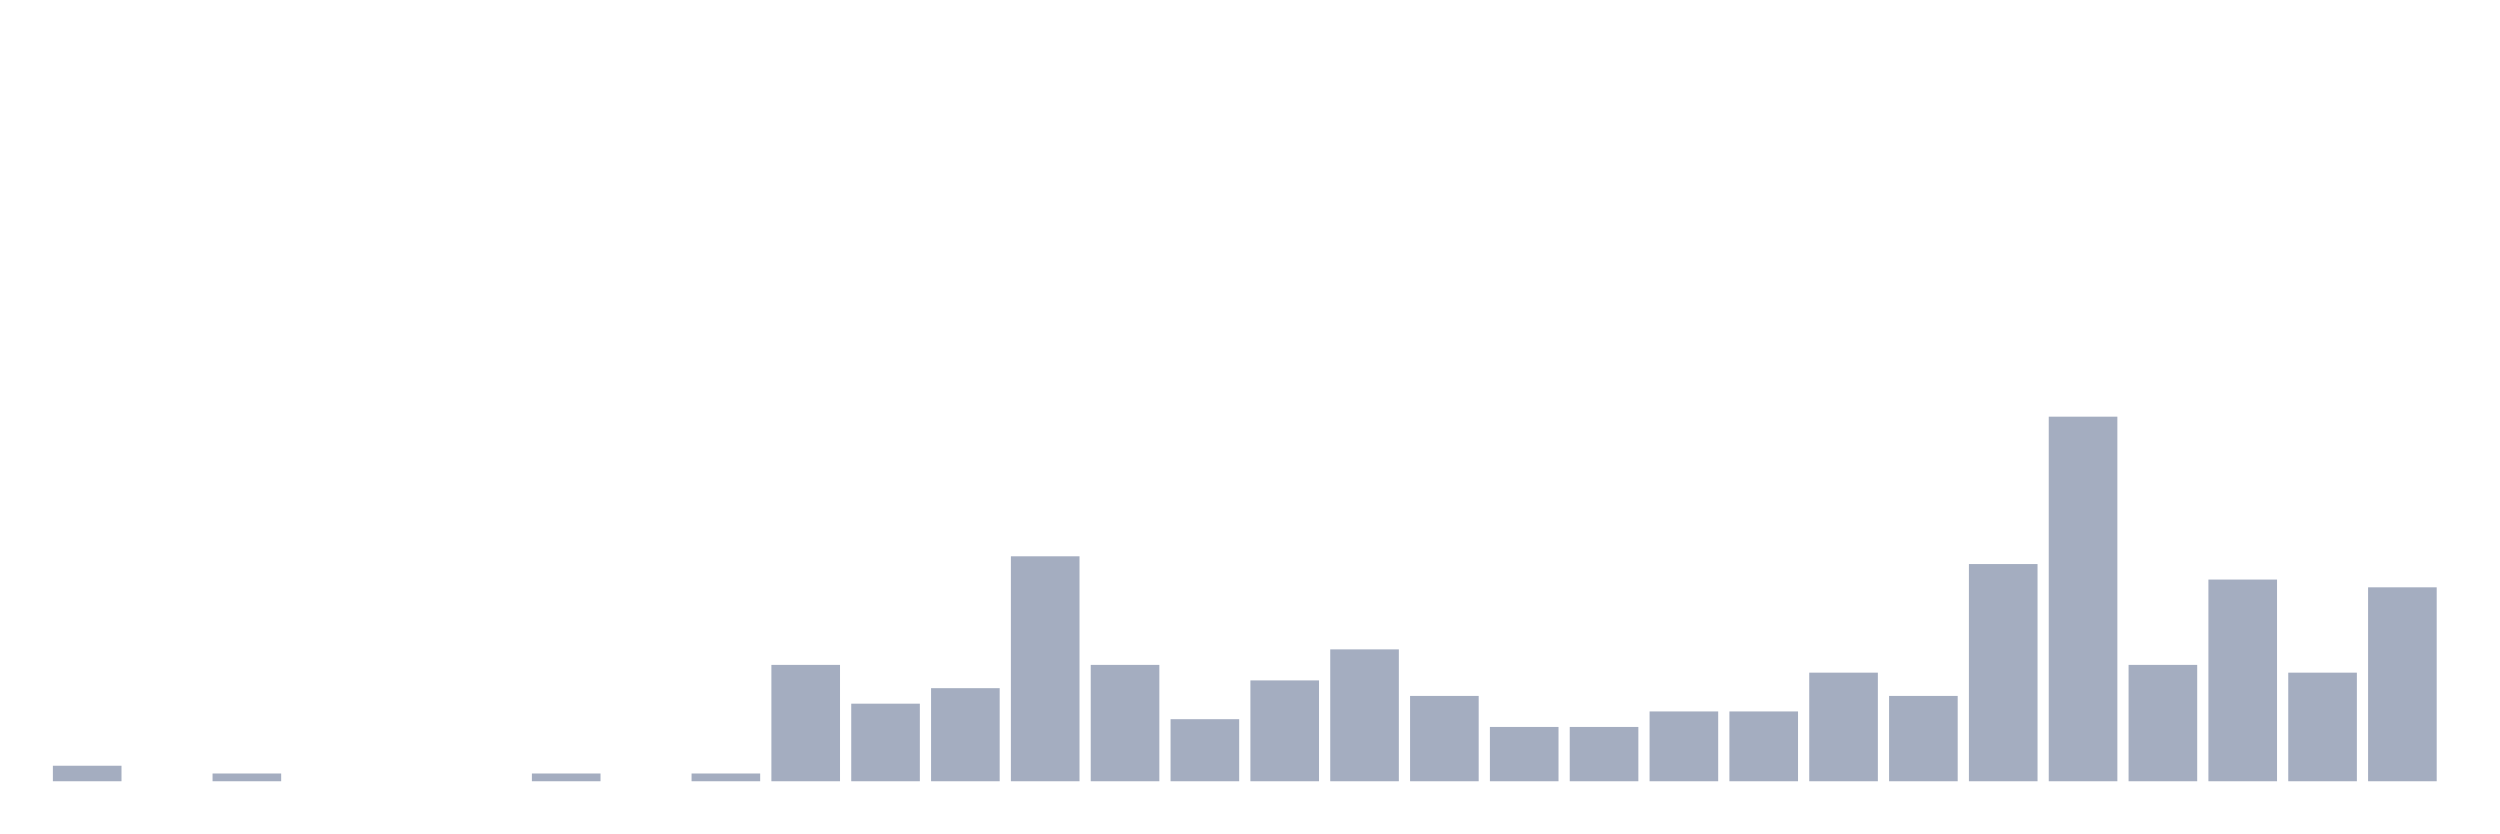
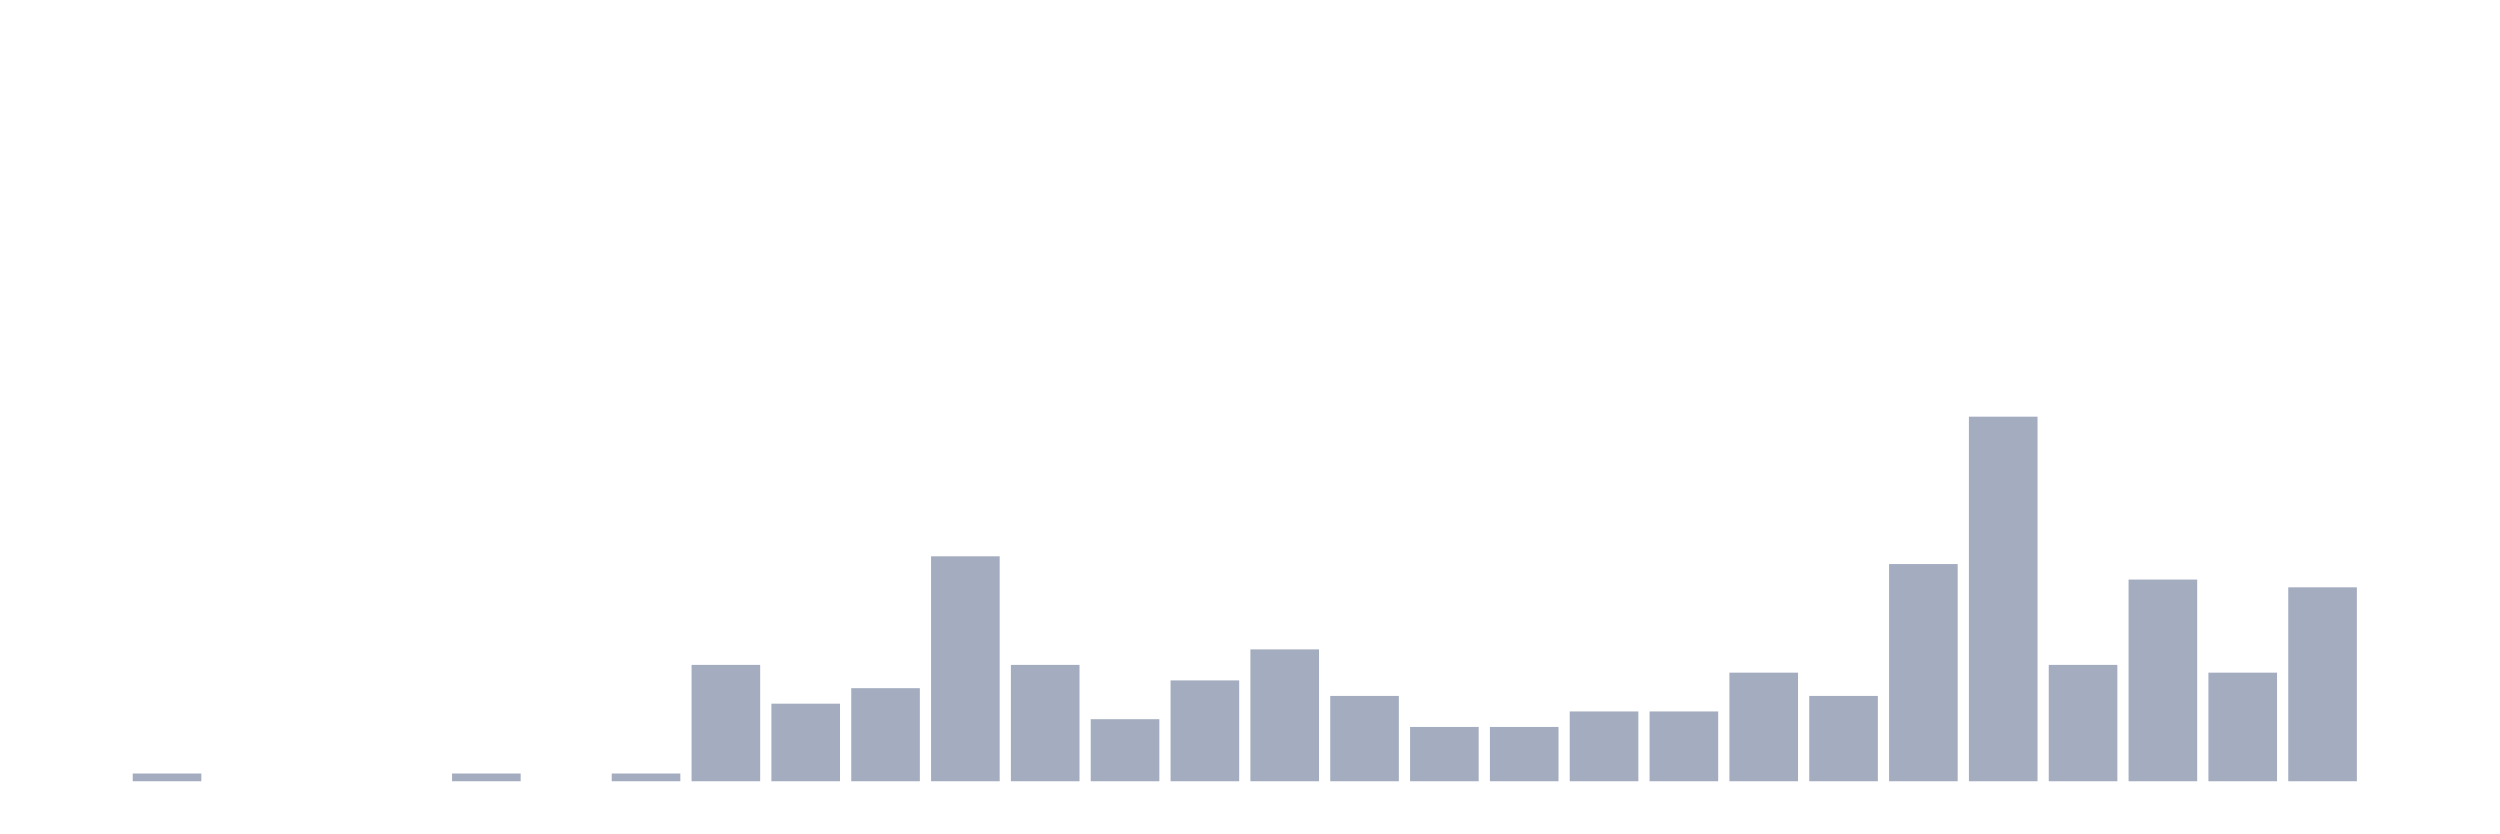
<svg xmlns="http://www.w3.org/2000/svg" viewBox="0 0 480 160">
  <g transform="translate(10,10)">
-     <rect class="bar" x="0.153" width="13.175" y="137.021" height="2.979" fill="rgb(164,173,192)" />
-     <rect class="bar" x="15.482" width="13.175" y="140" height="0" fill="rgb(164,173,192)" />
-     <rect class="bar" x="30.81" width="13.175" y="138.511" height="1.489" fill="rgb(164,173,192)" />
+     <rect class="bar" x="0.153" width="13.175" y="140" height="0" fill="rgb(164,173,192)" />
+     <rect class="bar" x="15.482" width="13.175" y="138.511" height="1.489" fill="rgb(164,173,192)" />
+     <rect class="bar" x="30.81" width="13.175" y="140" height="0" fill="rgb(164,173,192)" />
    <rect class="bar" x="46.138" width="13.175" y="140" height="0" fill="rgb(164,173,192)" />
    <rect class="bar" x="61.466" width="13.175" y="140" height="0" fill="rgb(164,173,192)" />
-     <rect class="bar" x="76.794" width="13.175" y="140" height="0" fill="rgb(164,173,192)" />
-     <rect class="bar" x="92.123" width="13.175" y="138.511" height="1.489" fill="rgb(164,173,192)" />
-     <rect class="bar" x="107.451" width="13.175" y="140" height="0" fill="rgb(164,173,192)" />
-     <rect class="bar" x="122.779" width="13.175" y="138.511" height="1.489" fill="rgb(164,173,192)" />
-     <rect class="bar" x="138.107" width="13.175" y="117.66" height="22.34" fill="rgb(164,173,192)" />
-     <rect class="bar" x="153.436" width="13.175" y="125.106" height="14.894" fill="rgb(164,173,192)" />
-     <rect class="bar" x="168.764" width="13.175" y="122.128" height="17.872" fill="rgb(164,173,192)" />
-     <rect class="bar" x="184.092" width="13.175" y="96.809" height="43.191" fill="rgb(164,173,192)" />
-     <rect class="bar" x="199.42" width="13.175" y="117.66" height="22.34" fill="rgb(164,173,192)" />
-     <rect class="bar" x="214.748" width="13.175" y="128.085" height="11.915" fill="rgb(164,173,192)" />
-     <rect class="bar" x="230.077" width="13.175" y="120.638" height="19.362" fill="rgb(164,173,192)" />
-     <rect class="bar" x="245.405" width="13.175" y="114.681" height="25.319" fill="rgb(164,173,192)" />
-     <rect class="bar" x="260.733" width="13.175" y="123.617" height="16.383" fill="rgb(164,173,192)" />
+     <rect class="bar" x="76.794" width="13.175" y="138.511" height="1.489" fill="rgb(164,173,192)" />
+     <rect class="bar" x="92.123" width="13.175" y="140" height="0" fill="rgb(164,173,192)" />
+     <rect class="bar" x="107.451" width="13.175" y="138.511" height="1.489" fill="rgb(164,173,192)" />
+     <rect class="bar" x="122.779" width="13.175" y="117.66" height="22.34" fill="rgb(164,173,192)" />
+     <rect class="bar" x="138.107" width="13.175" y="125.106" height="14.894" fill="rgb(164,173,192)" />
+     <rect class="bar" x="153.436" width="13.175" y="122.128" height="17.872" fill="rgb(164,173,192)" />
+     <rect class="bar" x="168.764" width="13.175" y="96.809" height="43.191" fill="rgb(164,173,192)" />
+     <rect class="bar" x="184.092" width="13.175" y="117.66" height="22.34" fill="rgb(164,173,192)" />
+     <rect class="bar" x="199.42" width="13.175" y="128.085" height="11.915" fill="rgb(164,173,192)" />
+     <rect class="bar" x="214.748" width="13.175" y="120.638" height="19.362" fill="rgb(164,173,192)" />
+     <rect class="bar" x="230.077" width="13.175" y="114.681" height="25.319" fill="rgb(164,173,192)" />
+     <rect class="bar" x="245.405" width="13.175" y="123.617" height="16.383" fill="rgb(164,173,192)" />
+     <rect class="bar" x="260.733" width="13.175" y="129.574" height="10.426" fill="rgb(164,173,192)" />
    <rect class="bar" x="276.061" width="13.175" y="129.574" height="10.426" fill="rgb(164,173,192)" />
-     <rect class="bar" x="291.39" width="13.175" y="129.574" height="10.426" fill="rgb(164,173,192)" />
+     <rect class="bar" x="291.39" width="13.175" y="126.596" height="13.404" fill="rgb(164,173,192)" />
    <rect class="bar" x="306.718" width="13.175" y="126.596" height="13.404" fill="rgb(164,173,192)" />
-     <rect class="bar" x="322.046" width="13.175" y="126.596" height="13.404" fill="rgb(164,173,192)" />
-     <rect class="bar" x="337.374" width="13.175" y="119.149" height="20.851" fill="rgb(164,173,192)" />
-     <rect class="bar" x="352.702" width="13.175" y="123.617" height="16.383" fill="rgb(164,173,192)" />
-     <rect class="bar" x="368.031" width="13.175" y="98.298" height="41.702" fill="rgb(164,173,192)" />
-     <rect class="bar" x="383.359" width="13.175" y="70" height="70" fill="rgb(164,173,192)" />
-     <rect class="bar" x="398.687" width="13.175" y="117.66" height="22.34" fill="rgb(164,173,192)" />
-     <rect class="bar" x="414.015" width="13.175" y="101.277" height="38.723" fill="rgb(164,173,192)" />
-     <rect class="bar" x="429.344" width="13.175" y="119.149" height="20.851" fill="rgb(164,173,192)" />
-     <rect class="bar" x="444.672" width="13.175" y="102.766" height="37.234" fill="rgb(164,173,192)" />
+     <rect class="bar" x="322.046" width="13.175" y="119.149" height="20.851" fill="rgb(164,173,192)" />
+     <rect class="bar" x="337.374" width="13.175" y="123.617" height="16.383" fill="rgb(164,173,192)" />
+     <rect class="bar" x="352.702" width="13.175" y="98.298" height="41.702" fill="rgb(164,173,192)" />
+     <rect class="bar" x="368.031" width="13.175" y="70" height="70" fill="rgb(164,173,192)" />
+     <rect class="bar" x="383.359" width="13.175" y="117.66" height="22.34" fill="rgb(164,173,192)" />
+     <rect class="bar" x="398.687" width="13.175" y="101.277" height="38.723" fill="rgb(164,173,192)" />
+     <rect class="bar" x="414.015" width="13.175" y="119.149" height="20.851" fill="rgb(164,173,192)" />
+     <rect class="bar" x="429.344" width="13.175" y="102.766" height="37.234" fill="rgb(164,173,192)" />
+     <rect class="bar" x="444.672" width="13.175" y="140" height="0" fill="rgb(164,173,192)" />
  </g>
</svg>
